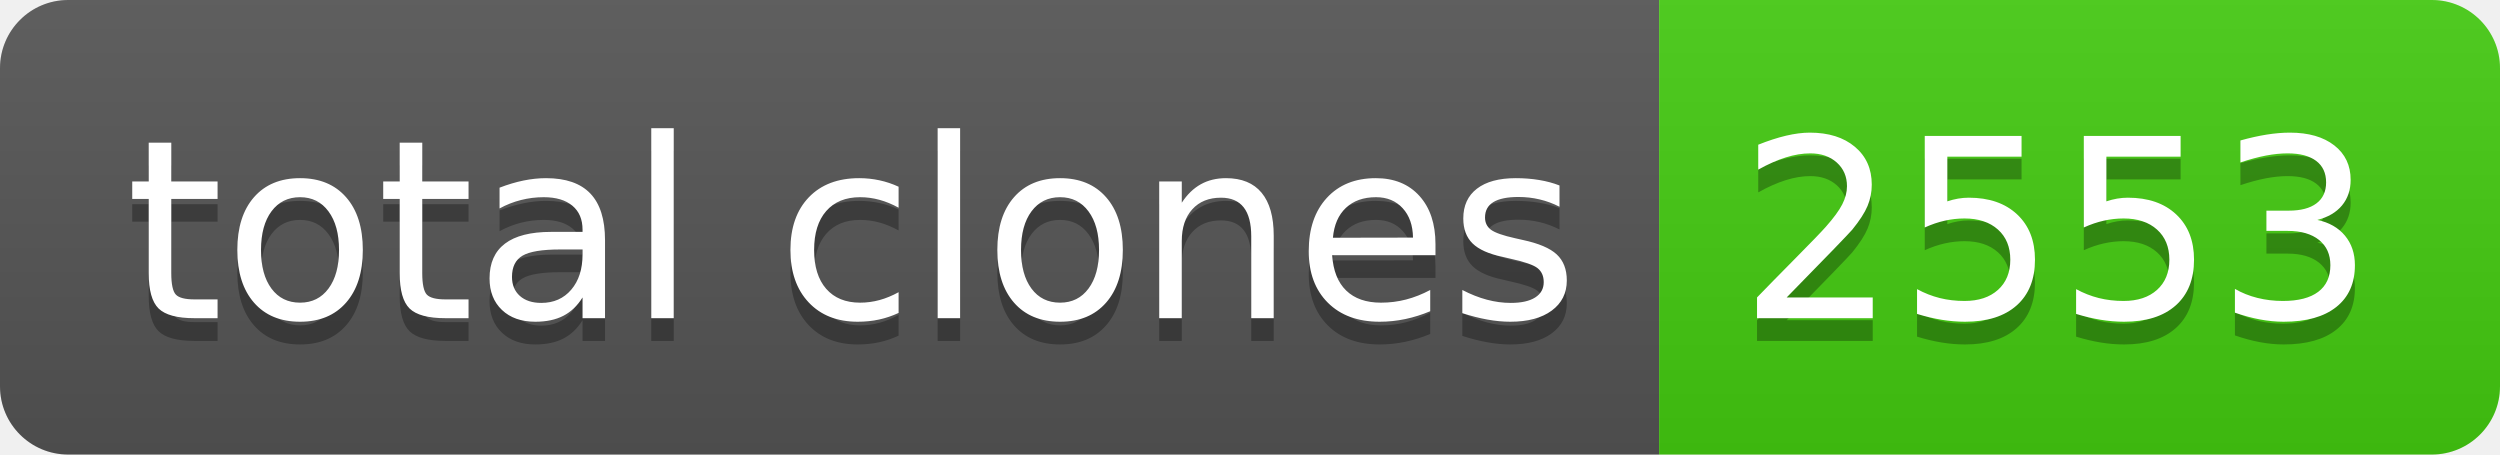
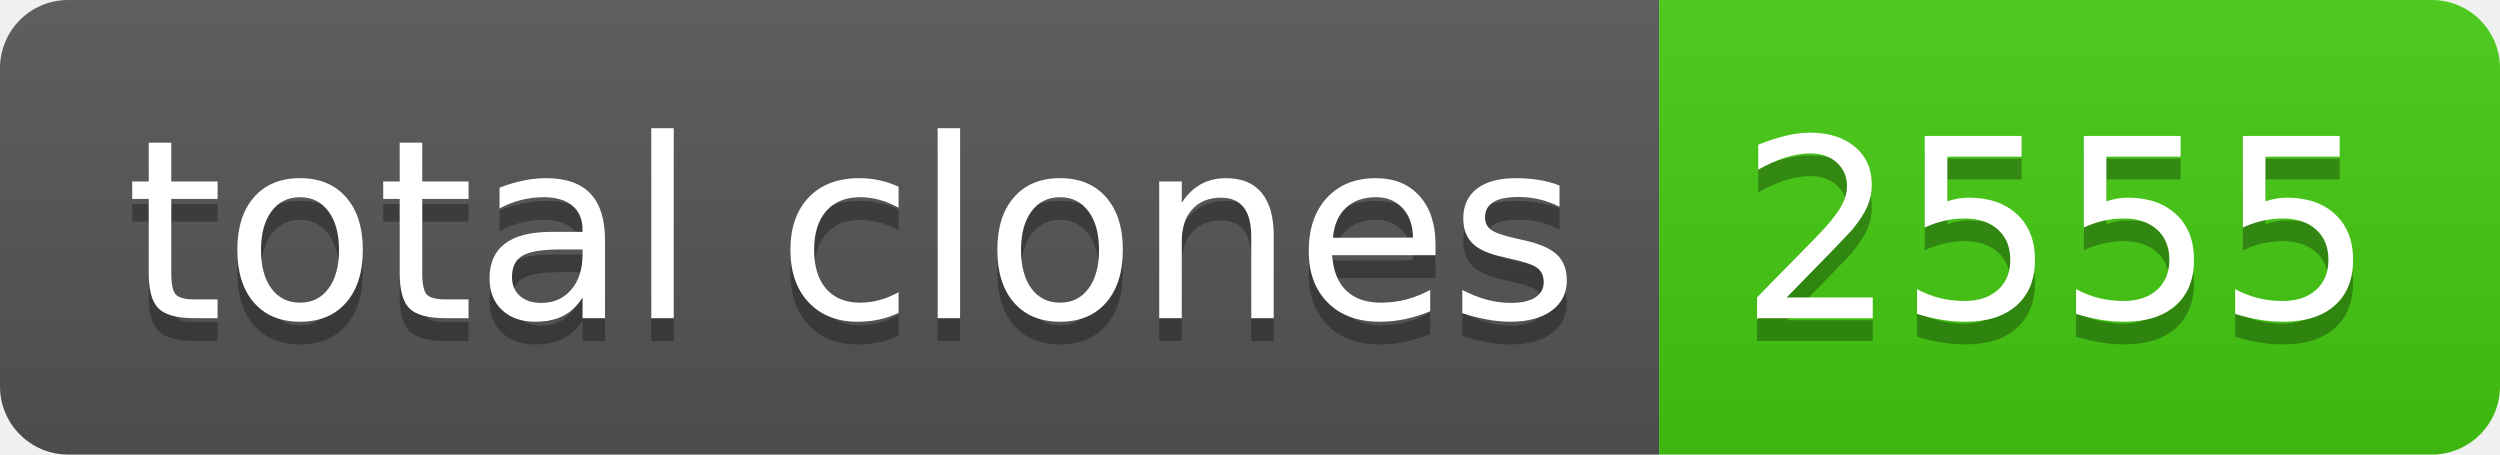
- <svg xmlns="http://www.w3.org/2000/svg" width="110" height="20" role="img" aria-label="total clones: 2553">
+ <svg xmlns="http://www.w3.org/2000/svg" width="110" height="20" role="img" aria-label="total clones: 2555">
  <linearGradient id="s" x2="0" y2="100%">
    <stop offset="0" stop-color="#bbb" stop-opacity=".1" />
    <stop offset="1" stop-opacity=".1" />
  </linearGradient>
  <clipPath id="r">
    <rect width="110" height="20" rx="3" fill="#fff" />
  </clipPath>
  <g clip-path="url(#r)">
    <rect width="73" height="20" fill="#555" />
    <rect x="73" width="37" height="20" fill="#4c1" />
    <rect width="110" height="20" fill="url(#s)" />
  </g>
  <g fill="#fff" text-anchor="middle" font-family="Verdana,Geneva,DejaVu Sans,sans-serif" text-rendering="geometricPrecision" font-size="110">
    <text aria-hidden="true" x="375" y="150" fill="#010101" fill-opacity=".3" transform="scale(.1)" textLength="630">total clones</text>
    <text x="375" y="140" transform="scale(.1)" fill="#fff" textLength="630">total clones</text>
-     <text aria-hidden="true" x="905" y="150" fill="#010101" fill-opacity=".3" transform="scale(.1)" textLength="270">2553</text>
-     <text x="905" y="140" transform="scale(.1)" fill="#fff" textLength="270">2553</text>
+     <text aria-hidden="true" x="905" y="150" fill="#010101" fill-opacity=".3" transform="scale(.1)" textLength="270">2555</text>
+     <text x="905" y="140" transform="scale(.1)" fill="#fff" textLength="270">2555</text>
  </g>
</svg>
